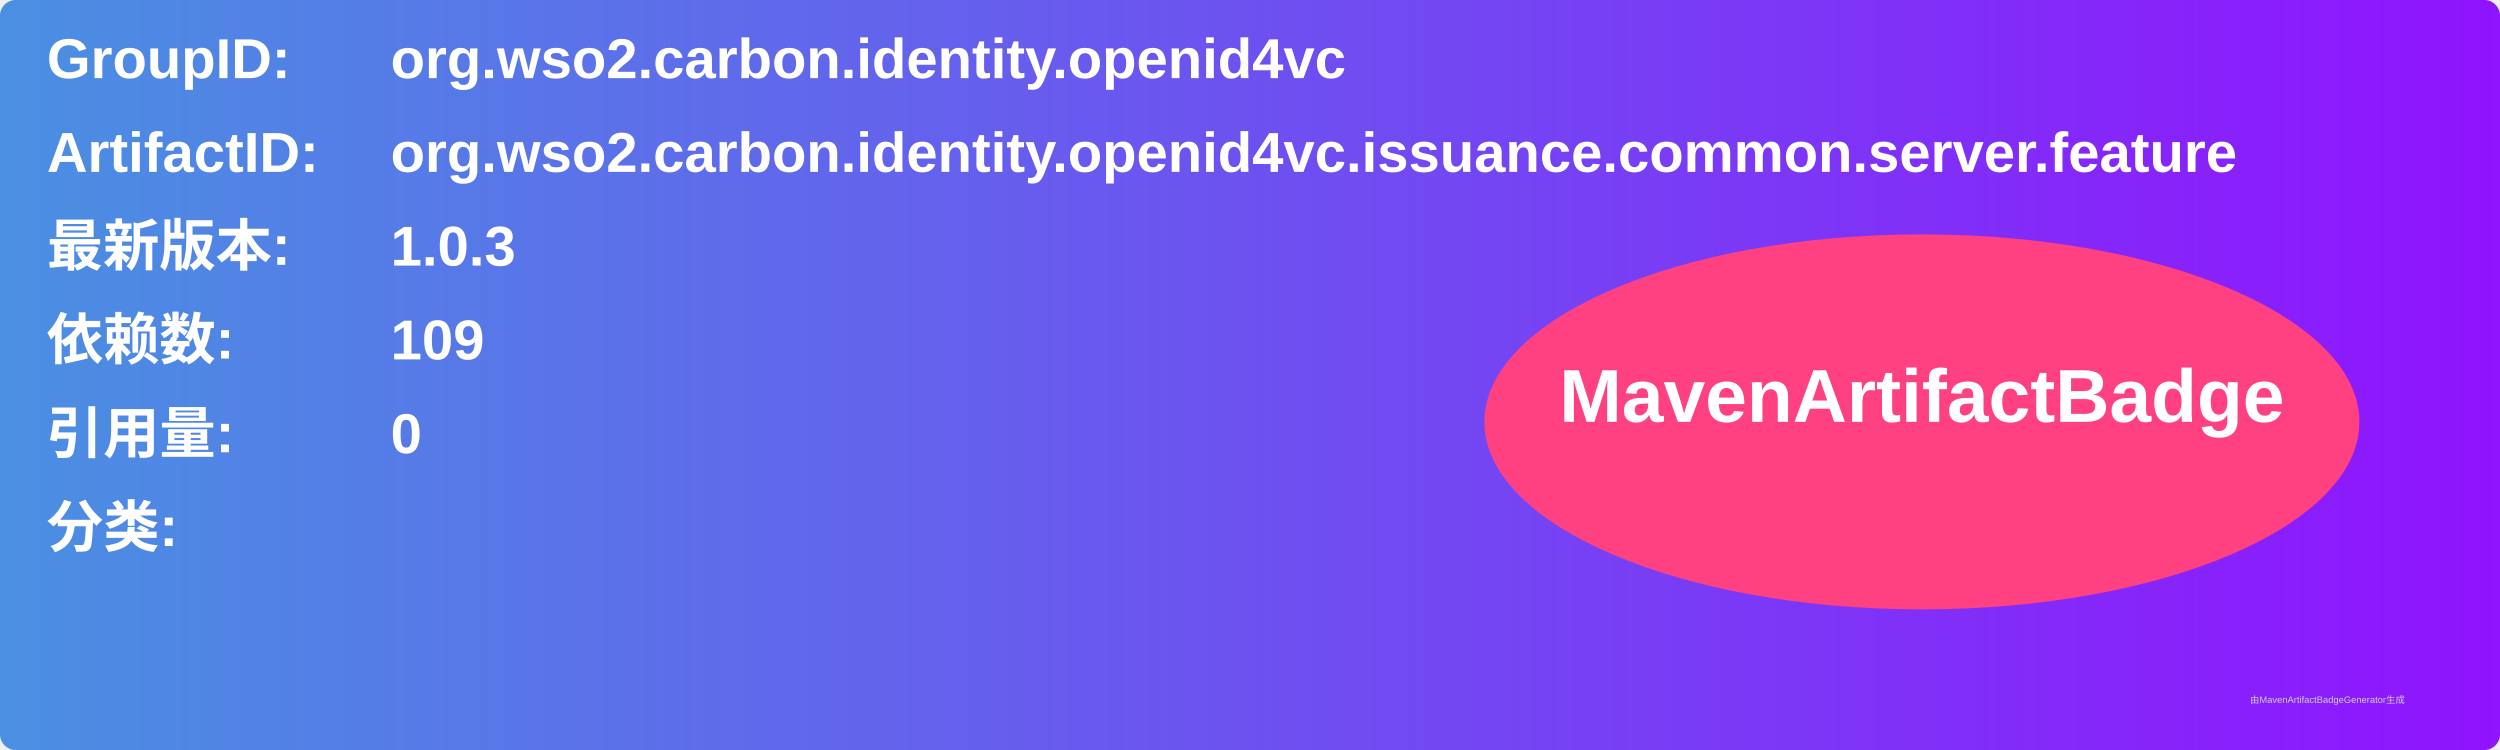
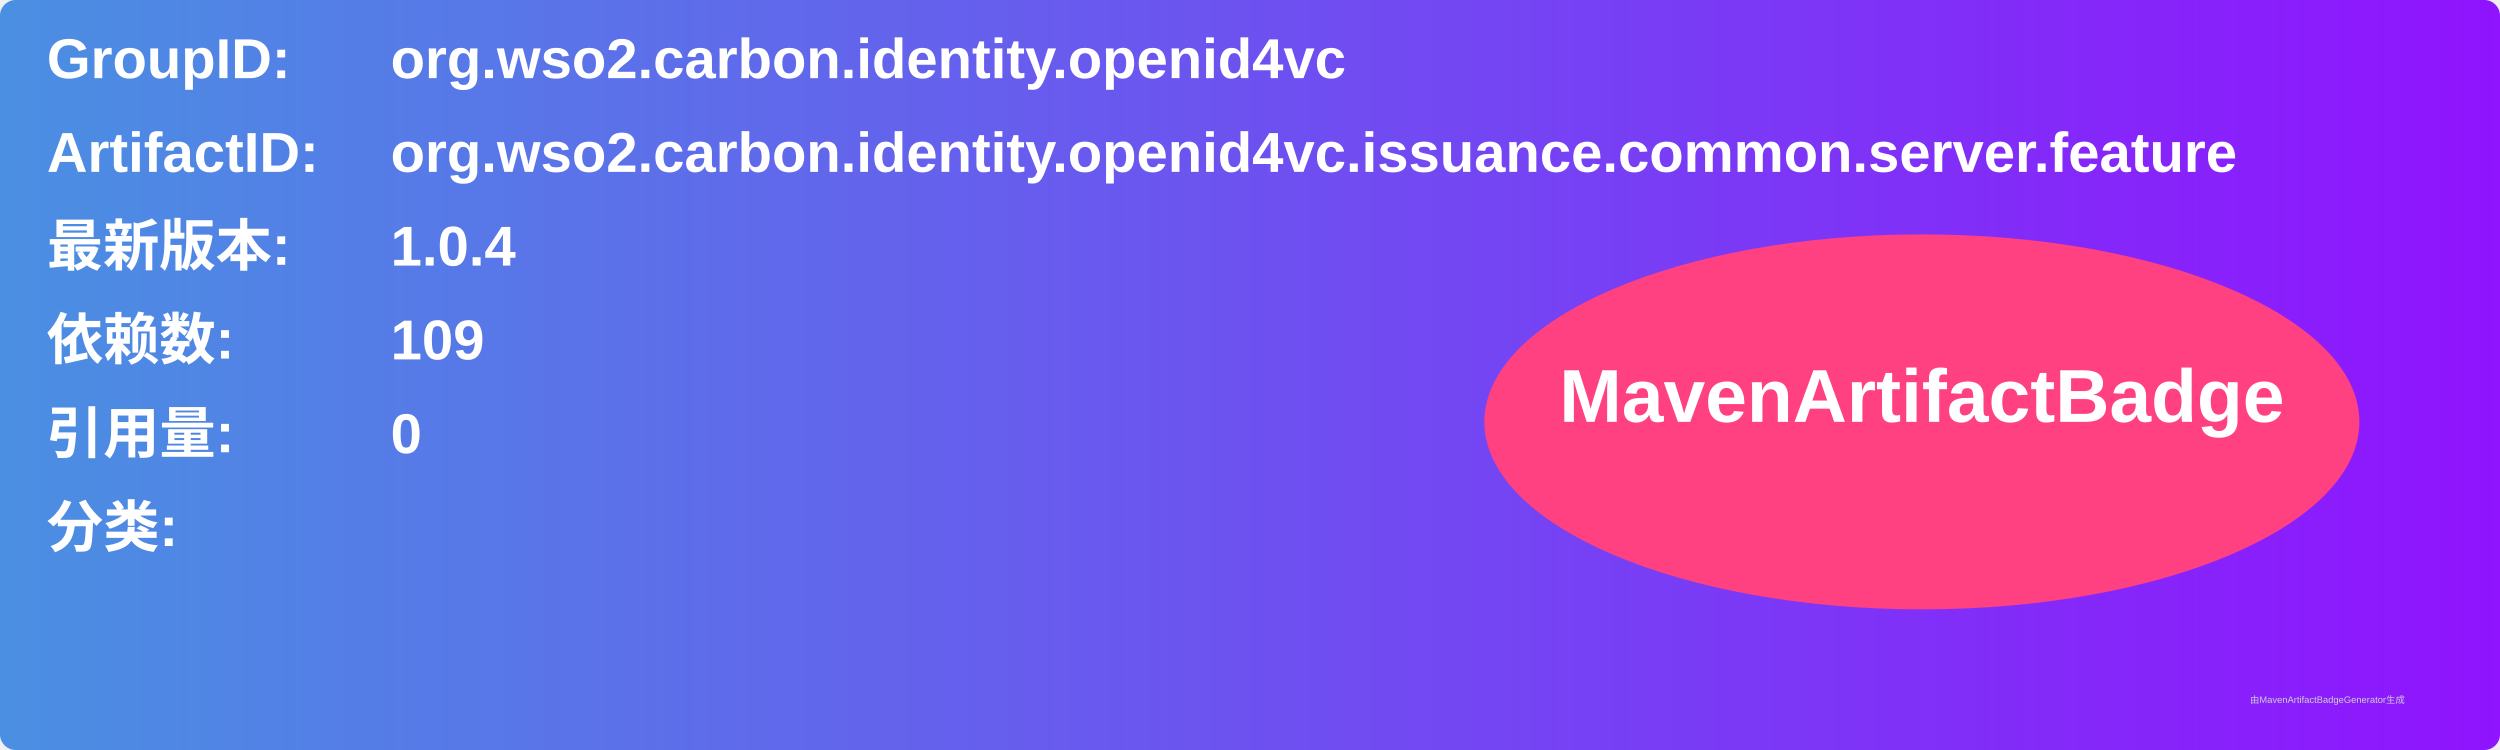
<svg xmlns="http://www.w3.org/2000/svg" width="800" height="240" viewBox="0 0 800 240">
  <linearGradient id="grad" x1="0%" y1="0%" x2="100%" y2="0%">
    <stop offset="0%" stop-color="#4a90e2" />
    <stop offset="100%" stop-color="#9013fe" />
  </linearGradient>
  <rect width="100%" height="100%" rx="5" ry="5" fill="url(#grad)" />
  <g transform="translate(15, 15)">
    <text x="0" y="10" font-family="Arial" font-size="18" fill="white" font-weight="bold" width="260">GroupID:</text>
    <text x="110" y="10" font-family="Arial" font-size="18" fill="white" font-weight="bold" width="460">org.wso2.carbon.identity.openid4vc</text>
    <text x="0" y="40" font-family="Arial" font-size="18" fill="white" font-weight="bold" width="260">ArtifactID:</text>
    <text x="110" y="40" font-family="Arial" font-size="18" fill="white" font-weight="bold" width="460">org.wso2.carbon.identity.openid4vc.issuance.common.server.feature</text>
    <text x="0" y="70" font-family="Arial" font-size="18" fill="white" font-weight="bold">最新版本:</text>
    <text x="110" y="70" font-family="Arial" font-size="18" fill="white" font-weight="bold">
-       <tspan font-weight="bold">1.0.3</tspan>
+       <tspan font-weight="bold">1.0.4</tspan>
    </text>
    <text x="0" y="100" font-family="Arial" font-size="18" fill="white" font-weight="bold">依赖数: </text>
    <text x="110" y="100" font-family="Arial" font-size="18" fill="white">
      <tspan font-weight="bold">109</tspan>
    </text>
    <text x="0" y="130" font-family="Arial" font-size="18" fill="white" font-weight="bold">引用量: </text>
    <text x="110" y="130" font-family="Arial" font-size="18" fill="white">
      <tspan font-weight="bold">0</tspan>
    </text>
    <text x="0" y="160" font-family="Arial" font-size="18" fill="white" font-weight="bold">分类:</text>
    <text x="10" y="190" font-family="Arial" font-size="10" fill="white">
      <tspan font-weight="bold" />
    </text>
    <ellipse cx="600" cy="120" rx="140" ry="60" fill="#ff4081" />
    <text x="600" y="120" text-anchor="middle" font-family="Arial" font-size="24" fill="white" font-weight="bold">MavenArtifactBadge</text>
  </g>
  <text x="720" y="225" font-family="Arial" font-size="3" fill="#d0d0d0">由MavenArtifactBadgeGenerator生成</text>
</svg>
